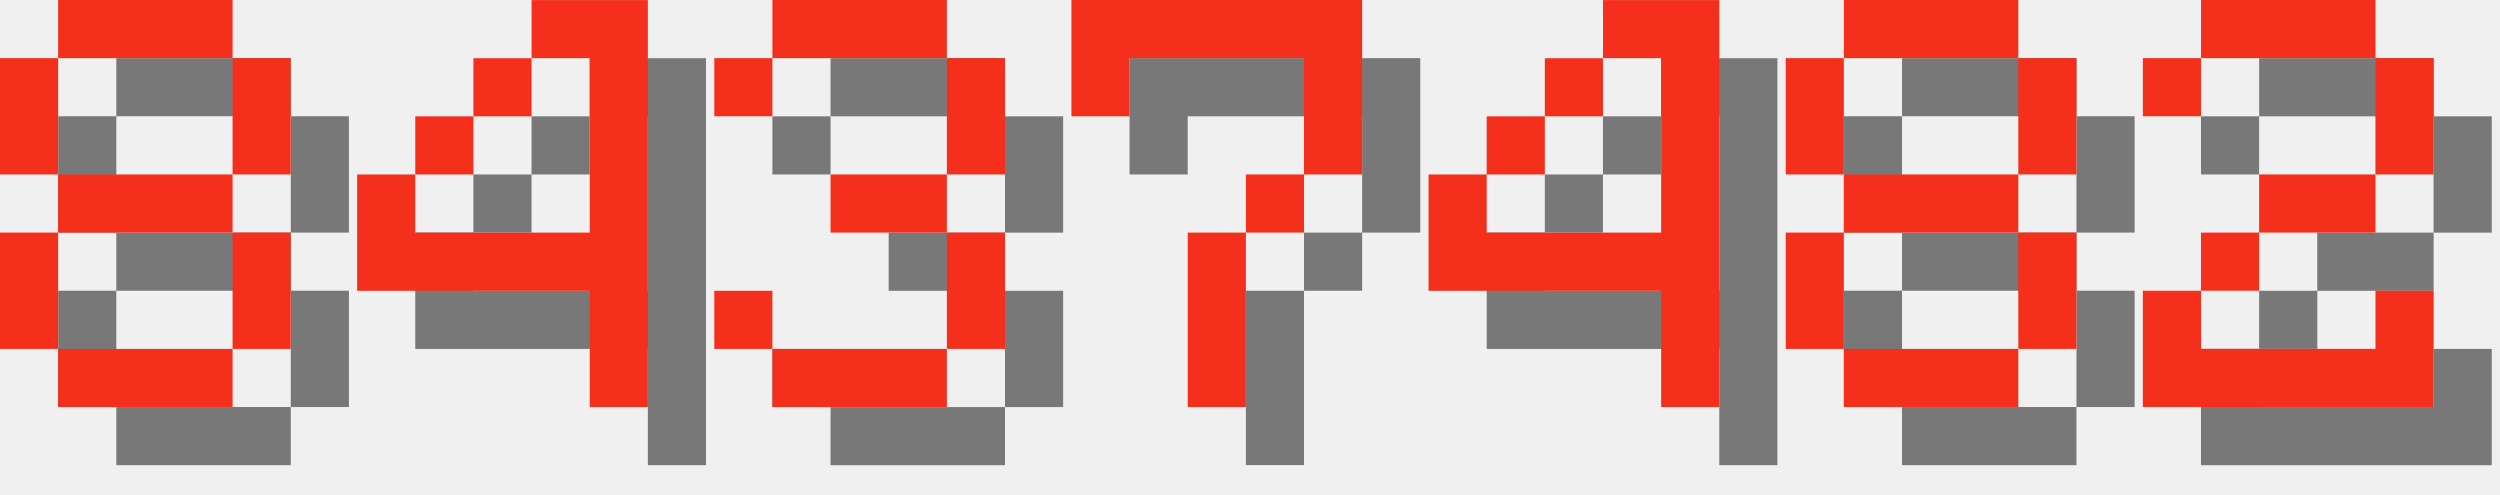
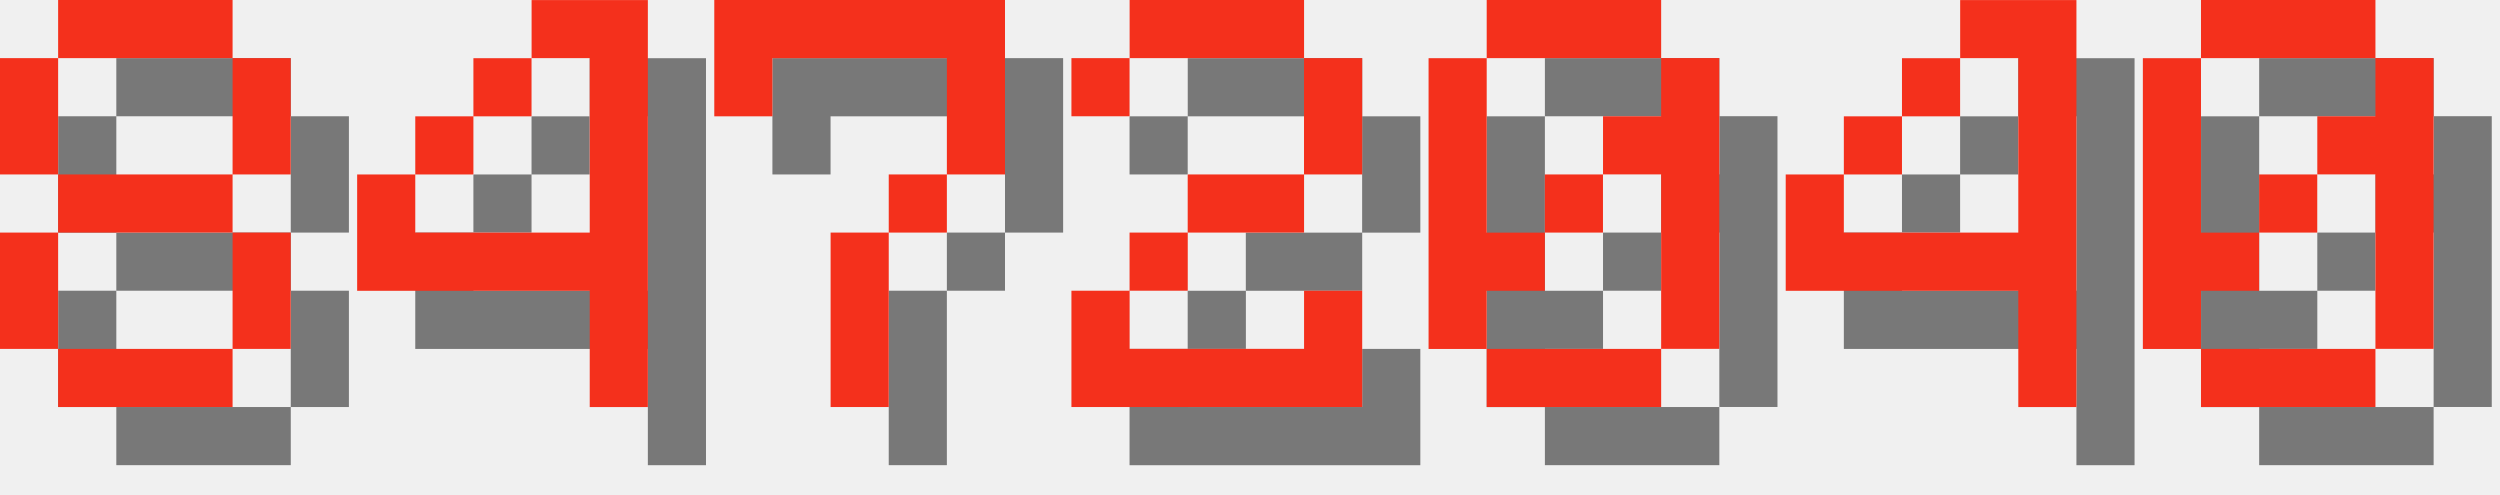
<svg xmlns="http://www.w3.org/2000/svg" version="1.1" width="182.0" height="36">
  <style>
        .text-foreground {
            fill: #F4301C;
        }
        .text-shadow {
            fill: #000000;
            fill-opacity: 0.5;
        }
    </style>
  <g class="digit" id="digit_8" transform="translate(0.0, 0), scale(4)">
    <path id="digit_8_shadow" class="text-shadow" d="m2.117 1.058v1.058h3.175v-1.058h-3.175zm3.175 1.058v2.117h1.058v-2.117h-1.058zm0 2.117h-3.175v1.058h3.175v-1.058zm0 1.058v2.117h1.058v-2.117h-1.058zm0 2.117h-3.175v1.058h3.175v-1.058zm-3.175 0v-2.117h-1.058v2.117h1.058zm0-3.175v-2.117h-1.058v2.117h1.058z" fill-opacity=".5" style="paint-order:stroke fill markers" />
    <path id="digit_8_fg" class="text-foreground" d="m1.058 0v1.058h3.175v-1.058h-3.175zm3.175 1.058v2.117h1.058v-2.117h-1.058zm0 2.117h-3.175v1.058h3.175v-1.058zm0 1.058v2.117h1.058v-2.117h-1.058zm0 2.117h-3.175v1.058h3.175v-1.058zm-3.175 0v-2.117h-1.058v2.117h1.058zm0-3.175v-2.117h-1.058v2.117h1.058z" fill="#fff" style="paint-order:stroke fill markers" />
  </g>
  <g class="digit" id="digit_4" transform="translate(26.0, 0), scale(4)">
    <path id="digit_4_shadow" class="text-shadow" d="m4.233 1.058v1.058h1.058v3.175h-3.175v-1.058h-1.058v2.117h4.233v2.117h1.058v-7.408h-2.117zm-2.117 3.175h1.058v-1.058h-1.058v1.058zm1.058-1.058h1.058v-1.058h-1.058v1.058z" fill-opacity=".5" style="paint-order:stroke fill markers" />
    <path id="digit_4_fg" class="text-foreground" d="m3.175 0v1.058h1.058v3.175h-3.175v-1.058h-1.058v2.117h4.233v2.117h1.058v-7.408h-2.117zm-2.117 3.175h1.058v-1.058h-1.058v1.058zm1.058-1.058h1.058v-1.058h-1.058v1.058z" fill="#fff" style="paint-order:stroke fill markers" />
  </g>
-   <g class="digit" id="digit_3" transform="translate(52.0, 0), scale(4)">
-     <path id="digit_3_shadow" class="text-shadow" d="m1.058 2.117v1.058h1.058v-1.058h3.175v2.117h-2.117v1.058h2.117v2.117h-3.175v-1.058h-1.058v1.058h1.058v1.058h3.175v-1.058h1.058v-2.117h-1.058v-1.058h1.058v-2.117h-1.058v-1.058h-3.175v1.058h-1.058z" fill-opacity=".5" style="paint-order:stroke fill markers" />
-     <path id="digit_3_fg" class="text-foreground" d="m0 1.058v1.058h1.058v-1.058h3.175v2.117h-2.117v1.058h2.117v2.117h-3.175v-1.058h-1.058v1.058h1.058v1.058h3.175v-1.058h1.058v-2.117h-1.058v-1.058h1.058v-2.117h-1.058v-1.058h-3.175v1.058h-1.058z" fill="#fff" style="paint-order:stroke fill markers" />
-   </g>
-   <g class="digit" id="digit_7" transform="translate(78.0, 0), scale(4)">
+   <g class="digit" id="digit_7" transform="translate(52.0, 0), scale(4)">
    <path id="digit_7_shadow" class="text-shadow" d="m1.058 1.058 2e-6 2.117h1.058v-1.058h3.175v1.058l2e-7 1.058h-1.058v1.058h-1.058l4e-7 3.175 1.058 1e-7v-3.175h1.058v-1.058h1.058l5e-7 -1.058v-2.117z" fill-opacity=".5" style="paint-order:stroke fill markers" />
    <path id="digit_7_fg" class="text-foreground" d="m0 0 2e-6 2.117h1.058v-1.058h3.175v1.058l2e-7 1.058h-1.058v1.058h-1.058l4e-7 3.175 1.058 1e-7v-3.175h1.058v-1.058h1.058l5e-7 -1.058v-2.117z" fill="#fff" style="paint-order:stroke fill markers" />
  </g>
-   <g class="digit" id="digit_4" transform="translate(104.0, 0), scale(4)">
+   <g class="digit" id="digit_2" transform="translate(78.0, 0), scale(4)">
+     <path id="digit_2_shadow" class="text-shadow" d="m1.058 2.117v1.058h1.058v-1.058h3.175v2.117h-2.117v1.058h-1.058v1.058h-1.058v2.117h5.292v-2.117h-1.058v1.058h-3.175v-1.058h1.058v-1.058h2.117v-1.058h1.058v-2.117h-1.058v-1.058h-3.175v1.058h-1.058z" fill-opacity=".5" style="paint-order:stroke fill markers" />
+     <path id="digit_2_fg" class="text-foreground" d="m0 1.058v1.058h1.058v-1.058h3.175v2.117h-2.117v1.058h-1.058v1.058h-1.058v2.117h5.292v-2.117h-1.058v1.058h-3.175v-1.058h1.058v-1.058h2.117v-1.058h1.058v-2.117h-1.058v-1.058h-3.175v1.058h-1.058z" fill="#fff" style="paint-order:stroke fill markers" />
+   </g>
+   <g class="digit" id="digit_0" transform="translate(104.0, 0), scale(4)">
+     <path id="digit_0_shadow" class="text-shadow" d="m2.117 1.058v1.058h3.175v-1.058h-3.175zm3.175 1.058v1.058h-1.058v1.058h1.058v3.175h1.058v-5.292h-1.058zm0 5.292h-3.175v1.058h3.175v-1.058zm-3.175 0v-1.058h1.058v-1.058h-1.058v-3.175h-1.058v5.292h1.058zm1.058-2.117h1.058v-1.058h-1.058v1.058z" fill-opacity=".5" style="paint-order:stroke fill markers" />
+     <path id="digit_0_fg" class="text-foreground" d="m1.058 0v1.058h3.175v-1.058h-3.175zm3.175 1.058v1.058h-1.058v1.058h1.058v3.175h1.058v-5.292h-1.058zm0 5.292h-3.175v1.058h3.175v-1.058zm-3.175 0v-1.058h1.058v-1.058h-1.058v-3.175h-1.058v5.292h1.058zm1.058-2.117h1.058v-1.058h-1.058v1.058z" fill="#fff" style="paint-order:stroke fill markers" />
+   </g>
+   <g class="digit" id="digit_4" transform="translate(130.0, 0), scale(4)">
    <path id="digit_4_shadow" class="text-shadow" d="m4.233 1.058v1.058h1.058v3.175h-3.175v-1.058h-1.058v2.117h4.233v2.117h1.058v-7.408h-2.117zm-2.117 3.175h1.058v-1.058h-1.058v1.058zm1.058-1.058h1.058v-1.058h-1.058v1.058z" fill-opacity=".5" style="paint-order:stroke fill markers" />
    <path id="digit_4_fg" class="text-foreground" d="m3.175 0v1.058h1.058v3.175h-3.175v-1.058h-1.058v2.117h4.233v2.117h1.058v-7.408h-2.117zm-2.117 3.175h1.058v-1.058h-1.058v1.058zm1.058-1.058h1.058v-1.058h-1.058v1.058z" fill="#fff" style="paint-order:stroke fill markers" />
  </g>
-   <g class="digit" id="digit_8" transform="translate(130.0, 0), scale(4)">
-     <path id="digit_8_shadow" class="text-shadow" d="m2.117 1.058v1.058h3.175v-1.058h-3.175zm3.175 1.058v2.117h1.058v-2.117h-1.058zm0 2.117h-3.175v1.058h3.175v-1.058zm0 1.058v2.117h1.058v-2.117h-1.058zm0 2.117h-3.175v1.058h3.175v-1.058zm-3.175 0v-2.117h-1.058v2.117h1.058zm0-3.175v-2.117h-1.058v2.117h1.058z" fill-opacity=".5" style="paint-order:stroke fill markers" />
-     <path id="digit_8_fg" class="text-foreground" d="m1.058 0v1.058h3.175v-1.058h-3.175zm3.175 1.058v2.117h1.058v-2.117h-1.058zm0 2.117h-3.175v1.058h3.175v-1.058zm0 1.058v2.117h1.058v-2.117h-1.058zm0 2.117h-3.175v1.058h3.175v-1.058zm-3.175 0v-2.117h-1.058v2.117h1.058zm0-3.175v-2.117h-1.058v2.117h1.058z" fill="#fff" style="paint-order:stroke fill markers" />
-   </g>
-   <g class="digit" id="digit_2" transform="translate(156.0, 0), scale(4)">
-     <path id="digit_2_shadow" class="text-shadow" d="m1.058 2.117v1.058h1.058v-1.058h3.175v2.117h-2.117v1.058h-1.058v1.058h-1.058v2.117h5.292v-2.117h-1.058v1.058h-3.175v-1.058h1.058v-1.058h2.117v-1.058h1.058v-2.117h-1.058v-1.058h-3.175v1.058h-1.058z" fill-opacity=".5" style="paint-order:stroke fill markers" />
-     <path id="digit_2_fg" class="text-foreground" d="m0 1.058v1.058h1.058v-1.058h3.175v2.117h-2.117v1.058h-1.058v1.058h-1.058v2.117h5.292v-2.117h-1.058v1.058h-3.175v-1.058h1.058v-1.058h2.117v-1.058h1.058v-2.117h-1.058v-1.058h-3.175v1.058h-1.058z" fill="#fff" style="paint-order:stroke fill markers" />
+   <g class="digit" id="digit_0" transform="translate(156.0, 0), scale(4)">
+     <path id="digit_0_shadow" class="text-shadow" d="m2.117 1.058v1.058h3.175v-1.058h-3.175zm3.175 1.058v1.058h-1.058v1.058h1.058v3.175h1.058v-5.292h-1.058zm0 5.292h-3.175v1.058h3.175v-1.058zm-3.175 0v-1.058h1.058v-1.058h-1.058v-3.175h-1.058v5.292h1.058zm1.058-2.117h1.058v-1.058h-1.058v1.058z" fill-opacity=".5" style="paint-order:stroke fill markers" />
+     <path id="digit_0_fg" class="text-foreground" d="m1.058 0v1.058h3.175v-1.058h-3.175zm3.175 1.058v1.058h-1.058v1.058h1.058v3.175h1.058v-5.292h-1.058zm0 5.292h-3.175v1.058h3.175v-1.058zm-3.175 0v-1.058h1.058v-1.058h-1.058v-3.175h-1.058v5.292h1.058zm1.058-2.117h1.058v-1.058h-1.058v1.058z" fill="#fff" style="paint-order:stroke fill markers" />
  </g>
</svg>
